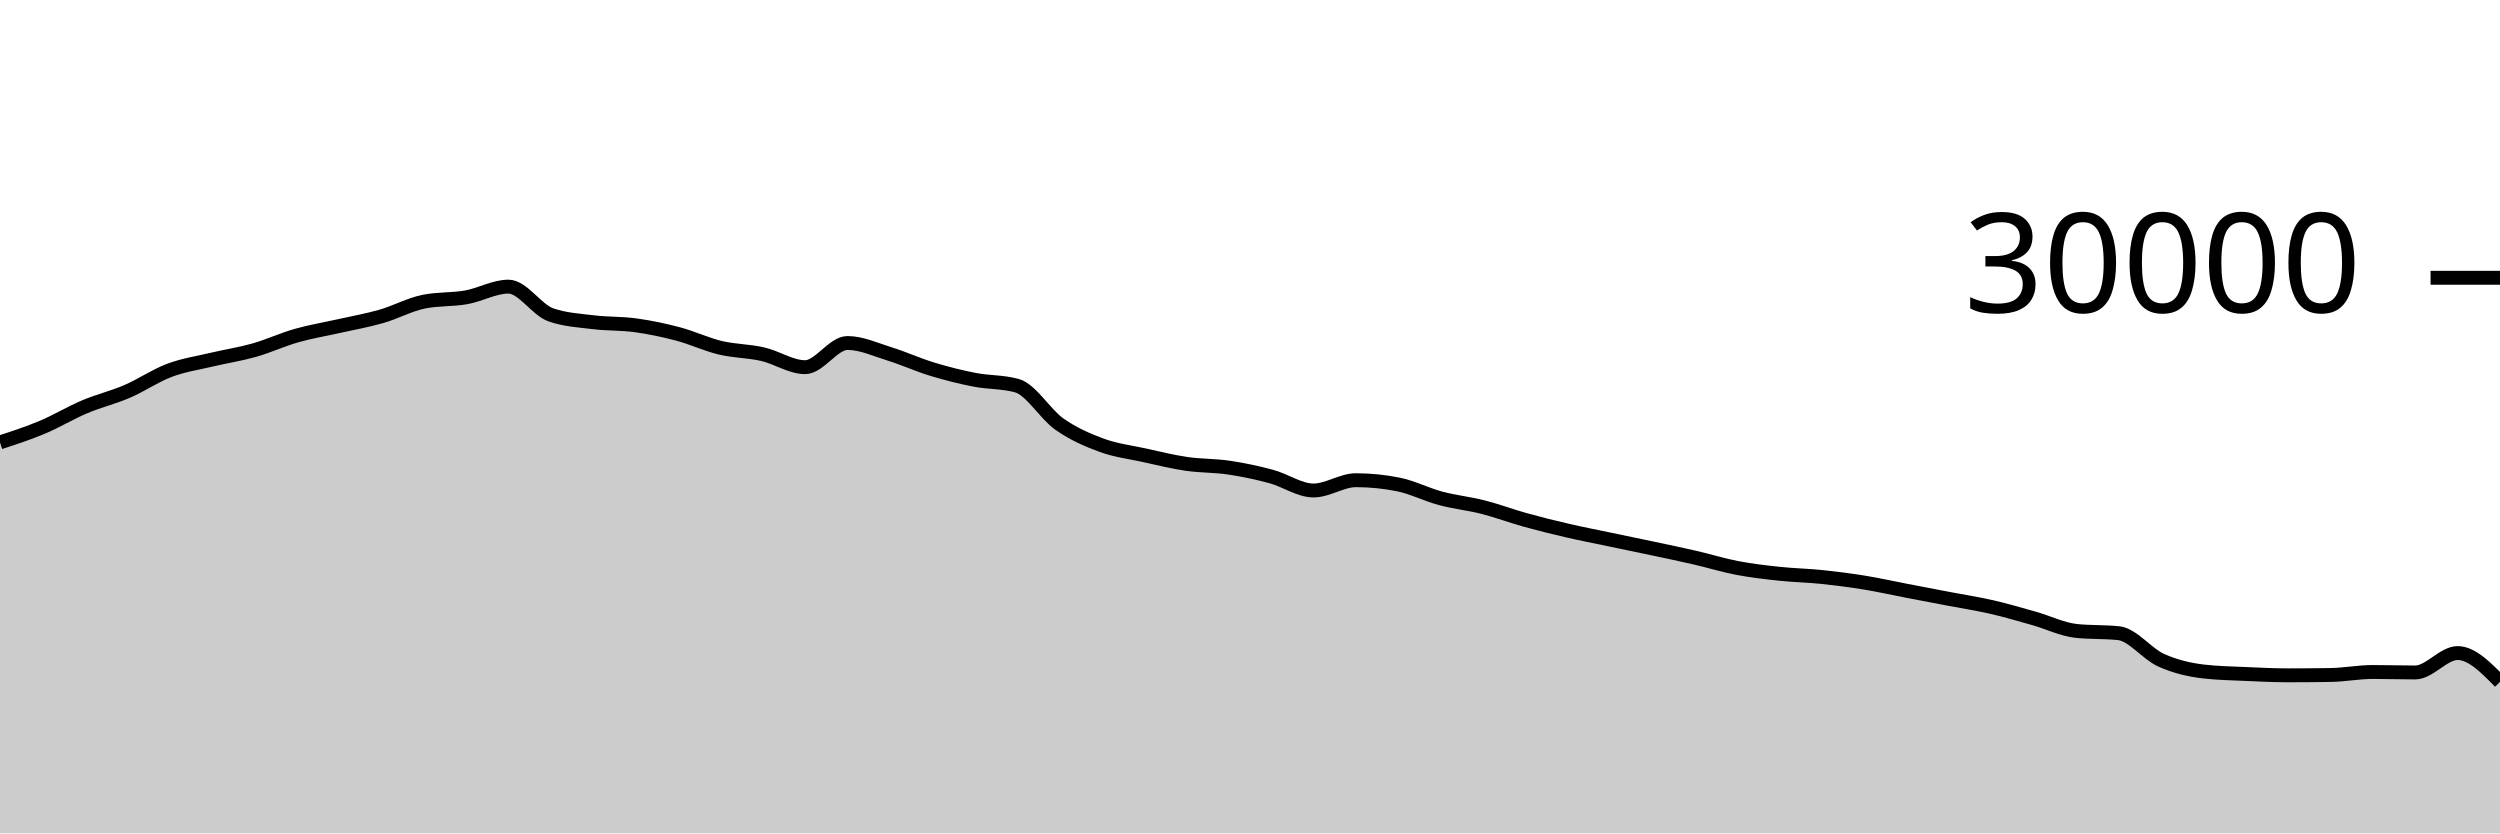
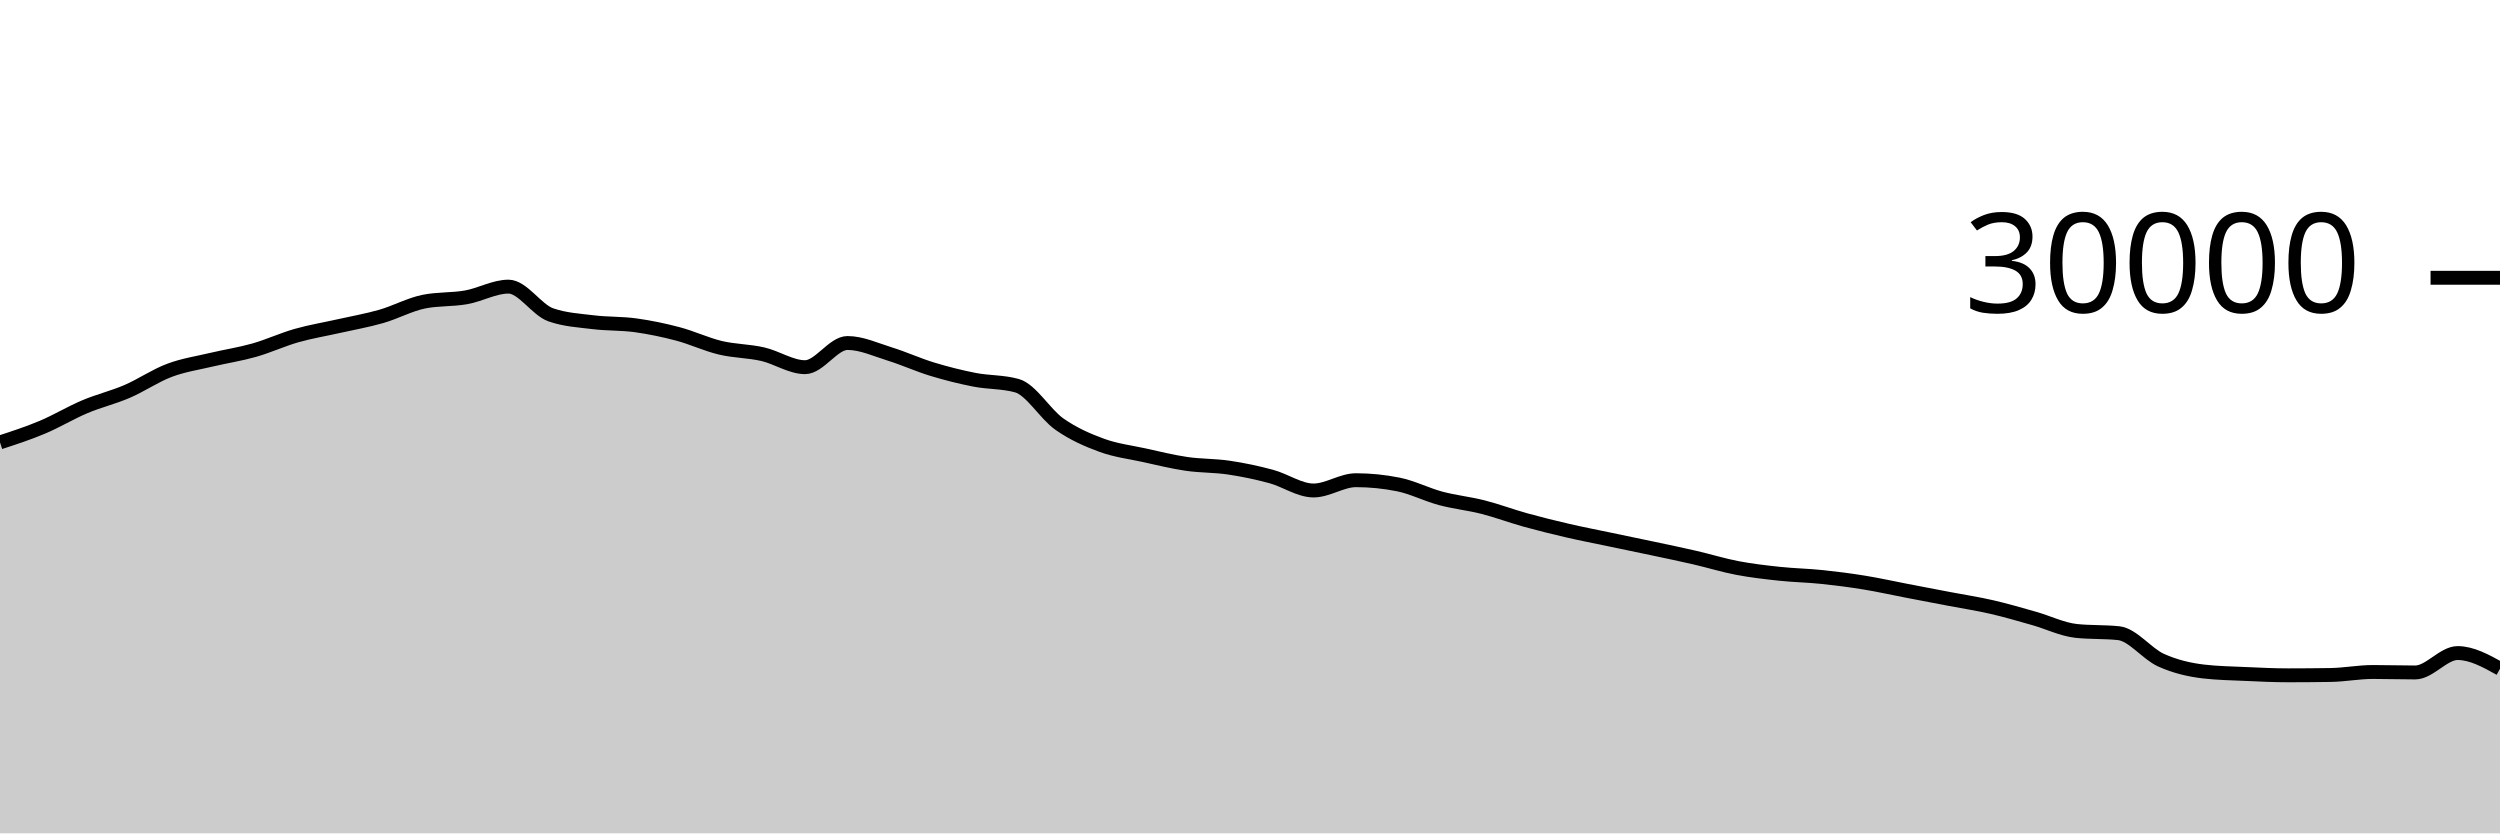
<svg xmlns="http://www.w3.org/2000/svg" viewBox="0 0 180 60">
  <g transform="translate(0,20)">
-     <path class="area" fill="rgba(0, 0, 0, 0.2)" d="M0,11.853C1.017,11.521,2.034,11.189,3.051,10.761C4.068,10.334,5.085,9.716,6.102,9.287C7.119,8.857,8.136,8.62,9.153,8.183C10.169,7.745,11.186,7.044,12.203,6.663C13.22,6.281,14.237,6.135,15.254,5.893C16.271,5.652,17.288,5.501,18.305,5.212C19.322,4.923,20.339,4.449,21.356,4.16C22.373,3.871,23.39,3.708,24.407,3.477C25.424,3.247,26.441,3.072,27.458,2.779C28.475,2.486,29.492,1.928,30.508,1.72C31.525,1.512,32.542,1.588,33.559,1.408C34.576,1.228,35.593,0.637,36.61,0.637C37.627,0.637,38.644,2.316,39.661,2.669C40.678,3.023,41.695,3.075,42.712,3.2C43.729,3.325,44.746,3.281,45.763,3.421C46.78,3.562,47.797,3.773,48.814,4.043C49.831,4.312,50.847,4.796,51.864,5.039C52.881,5.282,53.898,5.268,54.915,5.501C55.932,5.734,56.949,6.437,57.966,6.437C58.983,6.437,60,4.696,61.017,4.696C62.034,4.696,63.051,5.175,64.068,5.489C65.085,5.804,66.102,6.272,67.119,6.581C68.136,6.89,69.153,7.146,70.169,7.344C71.186,7.542,72.203,7.486,73.22,7.769C74.237,8.053,75.254,9.818,76.271,10.533C77.288,11.248,78.305,11.687,79.322,12.06C80.339,12.433,81.356,12.55,82.373,12.773C83.39,12.996,84.407,13.25,85.424,13.399C86.441,13.548,87.458,13.517,88.475,13.668C89.492,13.819,90.508,14.032,91.525,14.307C92.542,14.581,93.559,15.315,94.576,15.315C95.593,15.315,96.61,14.575,97.627,14.575C98.644,14.575,99.661,14.677,100.678,14.881C101.695,15.086,102.712,15.611,103.729,15.883C104.746,16.155,105.763,16.254,106.78,16.513C107.797,16.773,108.814,17.156,109.831,17.439C110.847,17.721,111.864,17.971,112.881,18.207C113.898,18.442,114.915,18.637,115.932,18.851C116.949,19.064,117.966,19.272,118.983,19.488C120,19.704,121.017,19.915,122.034,20.149C123.051,20.384,124.068,20.701,125.085,20.895C126.102,21.089,127.119,21.205,128.136,21.313C129.153,21.422,130.169,21.438,131.186,21.544C132.203,21.65,133.22,21.781,134.237,21.947C135.254,22.112,136.271,22.342,137.288,22.537C138.305,22.733,139.322,22.927,140.339,23.121C141.356,23.316,142.373,23.469,143.39,23.703C144.407,23.936,145.424,24.235,146.441,24.523C147.458,24.81,148.475,25.318,149.492,25.427C150.508,25.535,151.525,25.481,152.542,25.589C153.559,25.698,154.576,27.071,155.593,27.531C156.61,27.99,157.627,28.227,158.644,28.347C159.661,28.467,160.678,28.481,161.695,28.527C162.712,28.573,163.729,28.623,164.746,28.623C165.763,28.623,166.78,28.615,167.797,28.599C168.814,28.583,169.831,28.383,170.847,28.383C171.864,28.383,172.881,28.417,173.898,28.417C174.915,28.417,175.932,27.02,176.949,27.02C177.966,27.02,178.983,28.057,180,29.095L180,40C178.983,40,177.966,40,176.949,40C175.932,40,174.915,40,173.898,40C172.881,40,171.864,40,170.847,40C169.831,40,168.814,40,167.797,40C166.78,40,165.763,40,164.746,40C163.729,40,162.712,40,161.695,40C160.678,40,159.661,40,158.644,40C157.627,40,156.61,40,155.593,40C154.576,40,153.559,40,152.542,40C151.525,40,150.508,40,149.492,40C148.475,40,147.458,40,146.441,40C145.424,40,144.407,40,143.39,40C142.373,40,141.356,40,140.339,40C139.322,40,138.305,40,137.288,40C136.271,40,135.254,40,134.237,40C133.22,40,132.203,40,131.186,40C130.169,40,129.153,40,128.136,40C127.119,40,126.102,40,125.085,40C124.068,40,123.051,40,122.034,40C121.017,40,120,40,118.983,40C117.966,40,116.949,40,115.932,40C114.915,40,113.898,40,112.881,40C111.864,40,110.847,40,109.831,40C108.814,40,107.797,40,106.78,40C105.763,40,104.746,40,103.729,40C102.712,40,101.695,40,100.678,40C99.661,40,98.644,40,97.627,40C96.61,40,95.593,40,94.576,40C93.559,40,92.542,40,91.525,40C90.508,40,89.492,40,88.475,40C87.458,40,86.441,40,85.424,40C84.407,40,83.39,40,82.373,40C81.356,40,80.339,40,79.322,40C78.305,40,77.288,40,76.271,40C75.254,40,74.237,40,73.22,40C72.203,40,71.186,40,70.169,40C69.153,40,68.136,40,67.119,40C66.102,40,65.085,40,64.068,40C63.051,40,62.034,40,61.017,40C60,40,58.983,40,57.966,40C56.949,40,55.932,40,54.915,40C53.898,40,52.881,40,51.864,40C50.847,40,49.831,40,48.814,40C47.797,40,46.78,40,45.763,40C44.746,40,43.729,40,42.712,40C41.695,40,40.678,40,39.661,40C38.644,40,37.627,40,36.61,40C35.593,40,34.576,40,33.559,40C32.542,40,31.525,40,30.508,40C29.492,40,28.475,40,27.458,40C26.441,40,25.424,40,24.407,40C23.39,40,22.373,40,21.356,40C20.339,40,19.322,40,18.305,40C17.288,40,16.271,40,15.254,40C14.237,40,13.22,40,12.203,40C11.186,40,10.169,40,9.153,40C8.136,40,7.119,40,6.102,40C5.085,40,4.068,40,3.051,40C2.034,40,1.017,40,0,40Z" />
-     <path class="line" stroke="black" fill="none" d="M0,11.853C1.017,11.521,2.034,11.189,3.051,10.761C4.068,10.334,5.085,9.716,6.102,9.287C7.119,8.857,8.136,8.62,9.153,8.183C10.169,7.745,11.186,7.044,12.203,6.663C13.22,6.281,14.237,6.135,15.254,5.893C16.271,5.652,17.288,5.501,18.305,5.212C19.322,4.923,20.339,4.449,21.356,4.16C22.373,3.871,23.39,3.708,24.407,3.477C25.424,3.247,26.441,3.072,27.458,2.779C28.475,2.486,29.492,1.928,30.508,1.72C31.525,1.512,32.542,1.588,33.559,1.408C34.576,1.228,35.593,0.637,36.61,0.637C37.627,0.637,38.644,2.316,39.661,2.669C40.678,3.023,41.695,3.075,42.712,3.2C43.729,3.325,44.746,3.281,45.763,3.421C46.78,3.562,47.797,3.773,48.814,4.043C49.831,4.312,50.847,4.796,51.864,5.039C52.881,5.282,53.898,5.268,54.915,5.501C55.932,5.734,56.949,6.437,57.966,6.437C58.983,6.437,60,4.696,61.017,4.696C62.034,4.696,63.051,5.175,64.068,5.489C65.085,5.804,66.102,6.272,67.119,6.581C68.136,6.89,69.153,7.146,70.169,7.344C71.186,7.542,72.203,7.486,73.22,7.769C74.237,8.053,75.254,9.818,76.271,10.533C77.288,11.248,78.305,11.687,79.322,12.06C80.339,12.433,81.356,12.55,82.373,12.773C83.39,12.996,84.407,13.25,85.424,13.399C86.441,13.548,87.458,13.517,88.475,13.668C89.492,13.819,90.508,14.032,91.525,14.307C92.542,14.581,93.559,15.315,94.576,15.315C95.593,15.315,96.61,14.575,97.627,14.575C98.644,14.575,99.661,14.677,100.678,14.881C101.695,15.086,102.712,15.611,103.729,15.883C104.746,16.155,105.763,16.254,106.78,16.513C107.797,16.773,108.814,17.156,109.831,17.439C110.847,17.721,111.864,17.971,112.881,18.207C113.898,18.442,114.915,18.637,115.932,18.851C116.949,19.064,117.966,19.272,118.983,19.488C120,19.704,121.017,19.915,122.034,20.149C123.051,20.384,124.068,20.701,125.085,20.895C126.102,21.089,127.119,21.205,128.136,21.313C129.153,21.422,130.169,21.438,131.186,21.544C132.203,21.65,133.22,21.781,134.237,21.947C135.254,22.112,136.271,22.342,137.288,22.537C138.305,22.733,139.322,22.927,140.339,23.121C141.356,23.316,142.373,23.469,143.39,23.703C144.407,23.936,145.424,24.235,146.441,24.523C147.458,24.81,148.475,25.318,149.492,25.427C150.508,25.535,151.525,25.481,152.542,25.589C153.559,25.698,154.576,27.071,155.593,27.531C156.61,27.99,157.627,28.227,158.644,28.347C159.661,28.467,160.678,28.481,161.695,28.527C162.712,28.573,163.729,28.623,164.746,28.623C165.763,28.623,166.78,28.615,167.797,28.599C168.814,28.583,169.831,28.383,170.847,28.383C171.864,28.383,172.881,28.417,173.898,28.417C174.915,28.417,175.932,27.02,176.949,27.02C177.966,27.02,178.983,28.057,180,29.095" />
+     <path class="area" fill="rgba(0, 0, 0, 0.2)" d="M0,11.853C1.017,11.521,2.034,11.189,3.051,10.761C4.068,10.334,5.085,9.716,6.102,9.287C7.119,8.857,8.136,8.62,9.153,8.183C10.169,7.745,11.186,7.044,12.203,6.663C13.22,6.281,14.237,6.135,15.254,5.893C16.271,5.652,17.288,5.501,18.305,5.212C19.322,4.923,20.339,4.449,21.356,4.16C22.373,3.871,23.39,3.708,24.407,3.477C25.424,3.247,26.441,3.072,27.458,2.779C28.475,2.486,29.492,1.928,30.508,1.72C31.525,1.512,32.542,1.588,33.559,1.408C34.576,1.228,35.593,0.637,36.61,0.637C37.627,0.637,38.644,2.316,39.661,2.669C40.678,3.023,41.695,3.075,42.712,3.2C43.729,3.325,44.746,3.281,45.763,3.421C46.78,3.562,47.797,3.773,48.814,4.043C49.831,4.312,50.847,4.796,51.864,5.039C52.881,5.282,53.898,5.268,54.915,5.501C55.932,5.734,56.949,6.437,57.966,6.437C58.983,6.437,60,4.696,61.017,4.696C62.034,4.696,63.051,5.175,64.068,5.489C65.085,5.804,66.102,6.272,67.119,6.581C68.136,6.89,69.153,7.146,70.169,7.344C71.186,7.542,72.203,7.486,73.22,7.769C74.237,8.053,75.254,9.818,76.271,10.533C77.288,11.248,78.305,11.687,79.322,12.06C80.339,12.433,81.356,12.55,82.373,12.773C83.39,12.996,84.407,13.25,85.424,13.399C86.441,13.548,87.458,13.517,88.475,13.668C89.492,13.819,90.508,14.032,91.525,14.307C92.542,14.581,93.559,15.315,94.576,15.315C95.593,15.315,96.61,14.575,97.627,14.575C98.644,14.575,99.661,14.677,100.678,14.881C101.695,15.086,102.712,15.611,103.729,15.883C104.746,16.155,105.763,16.254,106.78,16.513C107.797,16.773,108.814,17.156,109.831,17.439C110.847,17.721,111.864,17.971,112.881,18.207C113.898,18.442,114.915,18.637,115.932,18.851C116.949,19.064,117.966,19.272,118.983,19.488C120,19.704,121.017,19.915,122.034,20.149C123.051,20.384,124.068,20.701,125.085,20.895C126.102,21.089,127.119,21.205,128.136,21.313C129.153,21.422,130.169,21.438,131.186,21.544C132.203,21.65,133.22,21.781,134.237,21.947C135.254,22.112,136.271,22.342,137.288,22.537C138.305,22.733,139.322,22.927,140.339,23.121C141.356,23.316,142.373,23.469,143.39,23.703C144.407,23.936,145.424,24.235,146.441,24.523C147.458,24.81,148.475,25.318,149.492,25.427C150.508,25.535,151.525,25.481,152.542,25.589C153.559,25.698,154.576,27.071,155.593,27.531C156.61,27.99,157.627,28.227,158.644,28.347C159.661,28.467,160.678,28.481,161.695,28.527C162.712,28.573,163.729,28.623,164.746,28.623C165.763,28.623,166.78,28.615,167.797,28.599C168.814,28.583,169.831,28.383,170.847,28.383C171.864,28.383,172.881,28.417,173.898,28.417C174.915,28.417,175.932,27.02,176.949,27.02C177.966,27.02,178.983,27.584,180,28.148L180,40C178.983,40,177.966,40,176.949,40C175.932,40,174.915,40,173.898,40C172.881,40,171.864,40,170.847,40C169.831,40,168.814,40,167.797,40C166.78,40,165.763,40,164.746,40C163.729,40,162.712,40,161.695,40C160.678,40,159.661,40,158.644,40C157.627,40,156.61,40,155.593,40C154.576,40,153.559,40,152.542,40C151.525,40,150.508,40,149.492,40C148.475,40,147.458,40,146.441,40C145.424,40,144.407,40,143.39,40C142.373,40,141.356,40,140.339,40C139.322,40,138.305,40,137.288,40C136.271,40,135.254,40,134.237,40C133.22,40,132.203,40,131.186,40C130.169,40,129.153,40,128.136,40C127.119,40,126.102,40,125.085,40C124.068,40,123.051,40,122.034,40C121.017,40,120,40,118.983,40C117.966,40,116.949,40,115.932,40C114.915,40,113.898,40,112.881,40C111.864,40,110.847,40,109.831,40C108.814,40,107.797,40,106.78,40C105.763,40,104.746,40,103.729,40C102.712,40,101.695,40,100.678,40C99.661,40,98.644,40,97.627,40C96.61,40,95.593,40,94.576,40C93.559,40,92.542,40,91.525,40C90.508,40,89.492,40,88.475,40C87.458,40,86.441,40,85.424,40C84.407,40,83.39,40,82.373,40C81.356,40,80.339,40,79.322,40C78.305,40,77.288,40,76.271,40C75.254,40,74.237,40,73.22,40C72.203,40,71.186,40,70.169,40C69.153,40,68.136,40,67.119,40C66.102,40,65.085,40,64.068,40C63.051,40,62.034,40,61.017,40C60,40,58.983,40,57.966,40C56.949,40,55.932,40,54.915,40C53.898,40,52.881,40,51.864,40C50.847,40,49.831,40,48.814,40C47.797,40,46.78,40,45.763,40C44.746,40,43.729,40,42.712,40C41.695,40,40.678,40,39.661,40C38.644,40,37.627,40,36.61,40C35.593,40,34.576,40,33.559,40C32.542,40,31.525,40,30.508,40C29.492,40,28.475,40,27.458,40C26.441,40,25.424,40,24.407,40C23.39,40,22.373,40,21.356,40C20.339,40,19.322,40,18.305,40C17.288,40,16.271,40,15.254,40C14.237,40,13.22,40,12.203,40C11.186,40,10.169,40,9.153,40C8.136,40,7.119,40,6.102,40C5.085,40,4.068,40,3.051,40C2.034,40,1.017,40,0,40Z" />
+     <path class="line" stroke="black" fill="none" d="M0,11.853C1.017,11.521,2.034,11.189,3.051,10.761C4.068,10.334,5.085,9.716,6.102,9.287C7.119,8.857,8.136,8.62,9.153,8.183C10.169,7.745,11.186,7.044,12.203,6.663C13.22,6.281,14.237,6.135,15.254,5.893C16.271,5.652,17.288,5.501,18.305,5.212C19.322,4.923,20.339,4.449,21.356,4.16C22.373,3.871,23.39,3.708,24.407,3.477C25.424,3.247,26.441,3.072,27.458,2.779C28.475,2.486,29.492,1.928,30.508,1.72C31.525,1.512,32.542,1.588,33.559,1.408C34.576,1.228,35.593,0.637,36.61,0.637C37.627,0.637,38.644,2.316,39.661,2.669C40.678,3.023,41.695,3.075,42.712,3.2C43.729,3.325,44.746,3.281,45.763,3.421C46.78,3.562,47.797,3.773,48.814,4.043C49.831,4.312,50.847,4.796,51.864,5.039C52.881,5.282,53.898,5.268,54.915,5.501C55.932,5.734,56.949,6.437,57.966,6.437C58.983,6.437,60,4.696,61.017,4.696C62.034,4.696,63.051,5.175,64.068,5.489C65.085,5.804,66.102,6.272,67.119,6.581C68.136,6.89,69.153,7.146,70.169,7.344C71.186,7.542,72.203,7.486,73.22,7.769C74.237,8.053,75.254,9.818,76.271,10.533C77.288,11.248,78.305,11.687,79.322,12.06C80.339,12.433,81.356,12.55,82.373,12.773C83.39,12.996,84.407,13.25,85.424,13.399C86.441,13.548,87.458,13.517,88.475,13.668C89.492,13.819,90.508,14.032,91.525,14.307C92.542,14.581,93.559,15.315,94.576,15.315C95.593,15.315,96.61,14.575,97.627,14.575C98.644,14.575,99.661,14.677,100.678,14.881C101.695,15.086,102.712,15.611,103.729,15.883C104.746,16.155,105.763,16.254,106.78,16.513C107.797,16.773,108.814,17.156,109.831,17.439C110.847,17.721,111.864,17.971,112.881,18.207C113.898,18.442,114.915,18.637,115.932,18.851C116.949,19.064,117.966,19.272,118.983,19.488C120,19.704,121.017,19.915,122.034,20.149C123.051,20.384,124.068,20.701,125.085,20.895C126.102,21.089,127.119,21.205,128.136,21.313C129.153,21.422,130.169,21.438,131.186,21.544C132.203,21.65,133.22,21.781,134.237,21.947C135.254,22.112,136.271,22.342,137.288,22.537C138.305,22.733,139.322,22.927,140.339,23.121C141.356,23.316,142.373,23.469,143.39,23.703C144.407,23.936,145.424,24.235,146.441,24.523C147.458,24.81,148.475,25.318,149.492,25.427C150.508,25.535,151.525,25.481,152.542,25.589C153.559,25.698,154.576,27.071,155.593,27.531C156.61,27.99,157.627,28.227,158.644,28.347C159.661,28.467,160.678,28.481,161.695,28.527C162.712,28.573,163.729,28.623,164.746,28.623C165.763,28.623,166.78,28.615,167.797,28.599C168.814,28.583,169.831,28.383,170.847,28.383C171.864,28.383,172.881,28.417,173.898,28.417C174.915,28.417,175.932,27.02,176.949,27.02C177.966,27.02,178.983,27.584,180,28.148" />
    <path class="axis-ceiling" stroke-width="1" stroke="black" fill="none" d="M175,0L180,0" />
    <text class="axis-ceiling-label" font-family="sans-serif" text-anchor="end" font-size="10px" x="170" y="2.5">30000</text>
  </g>
</svg>
